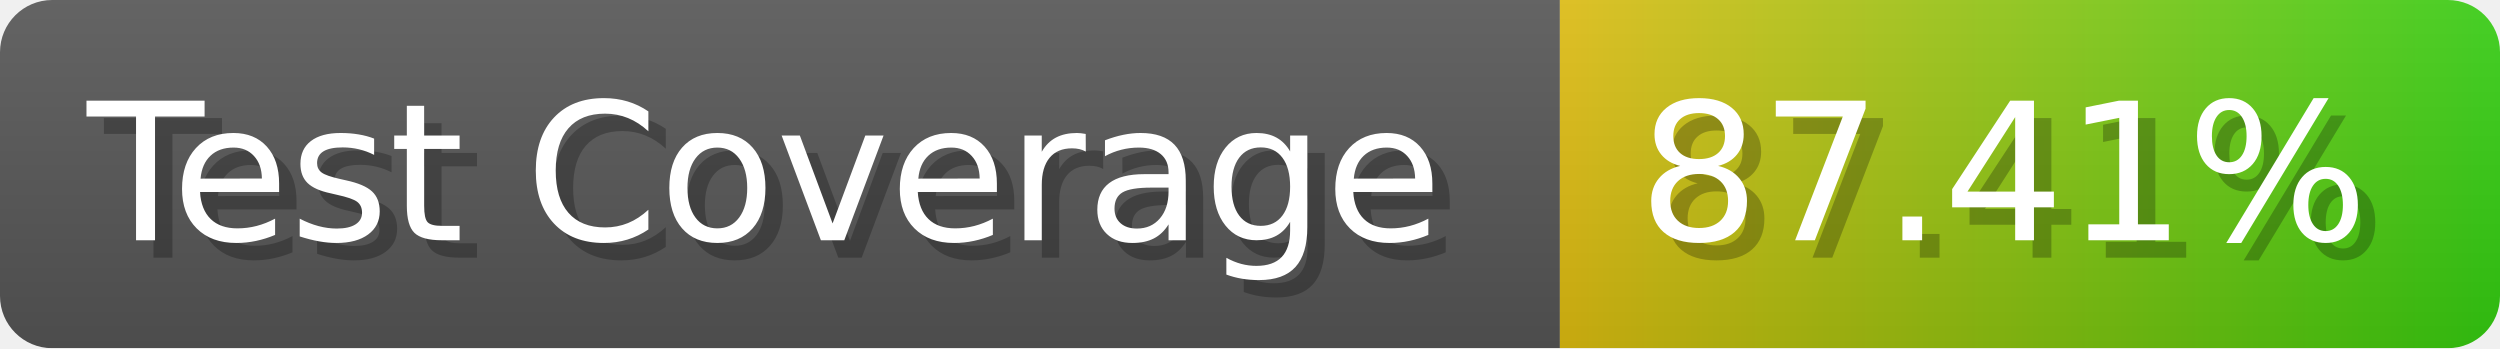
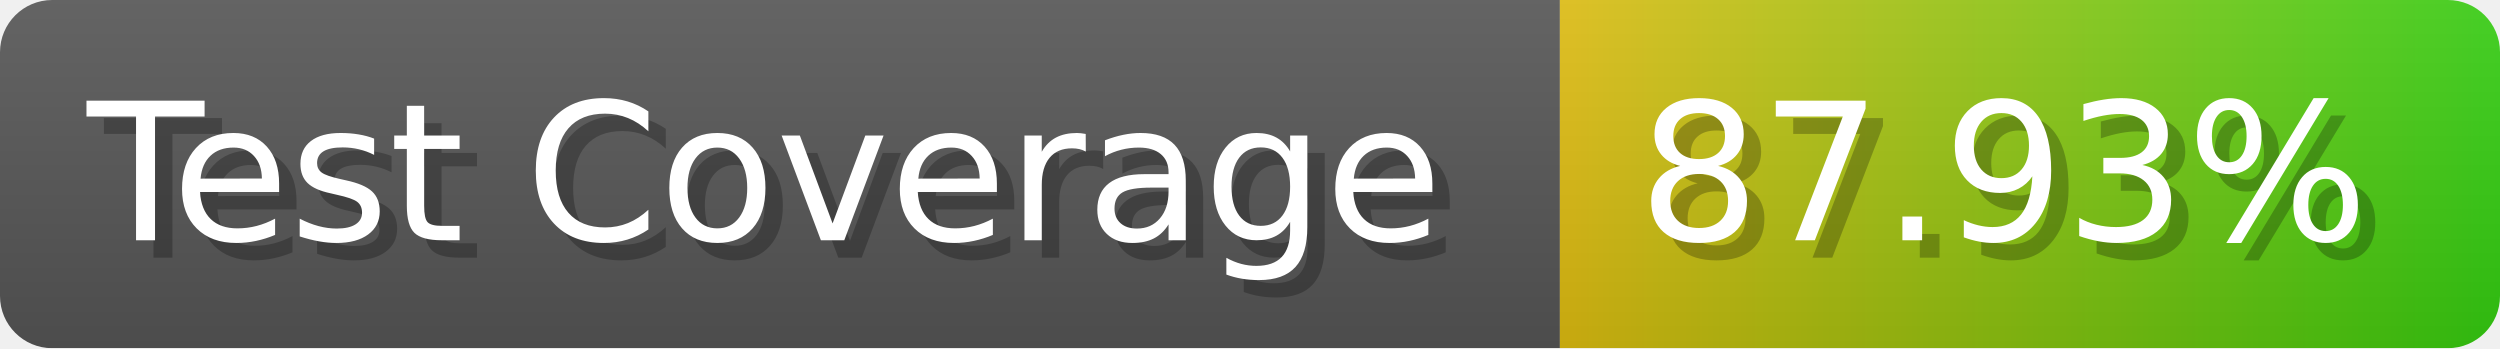
- <svg xmlns="http://www.w3.org/2000/svg" width="143.6" height="20" viewBox="0 0 1436 200" role="img" aria-label="Test Coverage: 87.41%">
+ <svg xmlns="http://www.w3.org/2000/svg" width="143.6" height="20" viewBox="0 0 1436 200" role="img" aria-label="Test Coverage: 87.93%">
  <linearGradient id="a" x2="0" y2="100%">
    <stop offset="0" stop-opacity=".1" stop-color="#EEE" />
    <stop offset="1" stop-opacity=".1" />
  </linearGradient>
  <mask id="m">
    <rect width="1436" height="200" rx="30" fill="#FFF" />
  </mask>
  <g mask="url(#m)">
    <rect width="896" height="200" fill="#555" />
    <rect width="540" height="200" fill="url(#x)" x="896" />
    <rect width="1436" height="200" fill="url(#a)" />
  </g>
  <g aria-hidden="true" fill="#fff" text-anchor="start" font-family="Verdana,DejaVu Sans,sans-serif" font-size="110">
    <text x="60" y="148" textLength="796" fill="#000" opacity="0.25">Test Coverage</text>
    <text x="50" y="138" textLength="796">Test Coverage</text>
-     <text x="951" y="148" textLength="440" fill="#000" opacity="0.25">87.41%</text>
-     <text x="941" y="138" textLength="440">87.41%</text>
+     <text x="951" y="148" textLength="440" fill="#000" opacity="0.25">87.93%</text>
+     <text x="941" y="138" textLength="440">87.93%</text>
  </g>
  <linearGradient id="x" x1="0%" y1="0%" x2="100%" y2="0%">
    <stop offset="0%" style="stop-color:#DB1" />
    <stop offset="100%" style="stop-color:#3C1" />
  </linearGradient>
</svg>
